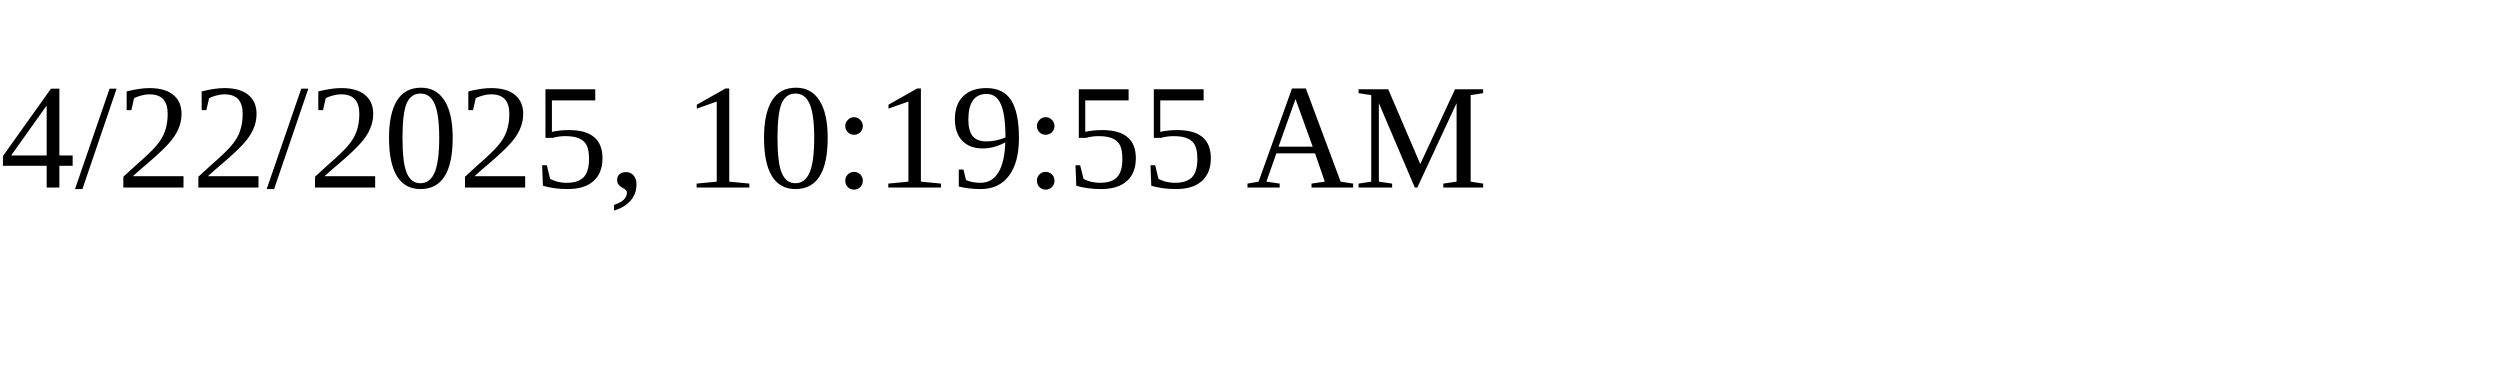
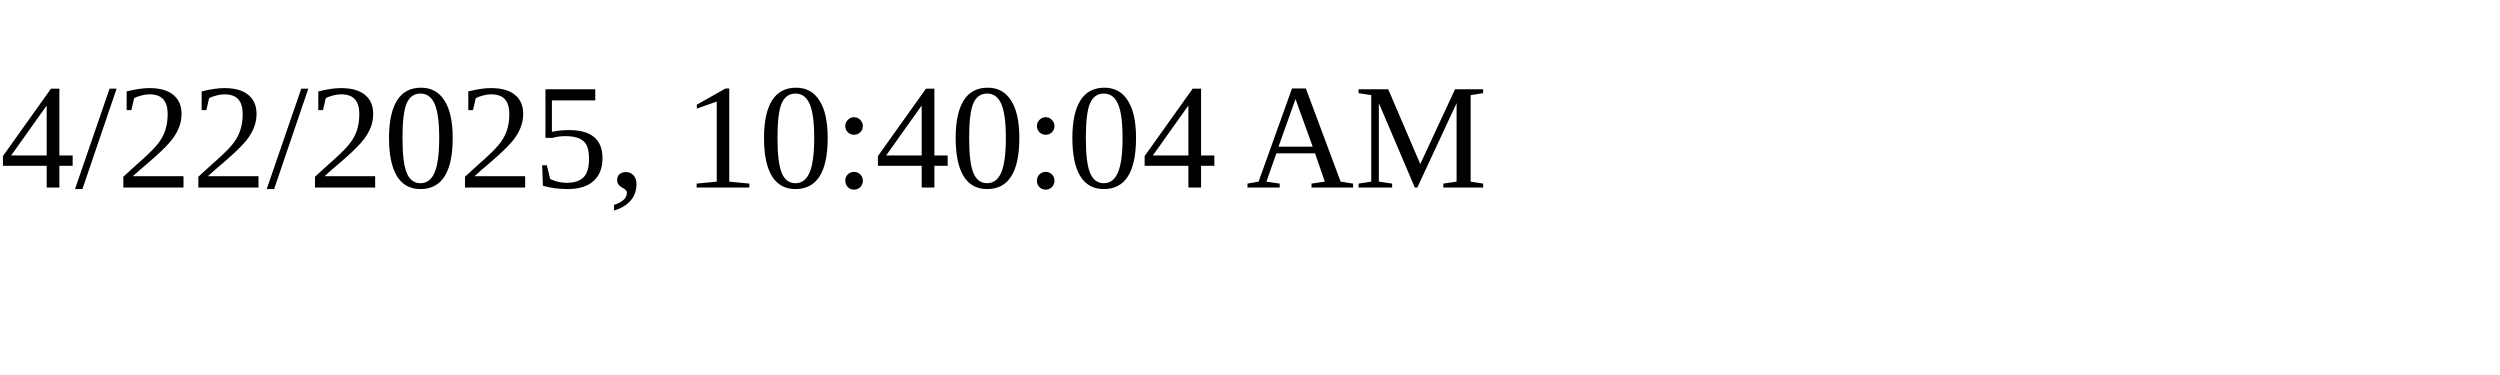
<svg xmlns="http://www.w3.org/2000/svg" height="30" width="200">
-   <text x="0" y="15">4/22/2025, 10:19:55 AM</text>
+   <text x="0" y="15">4/22/2025, 10:40:04 AM</text>
</svg>
